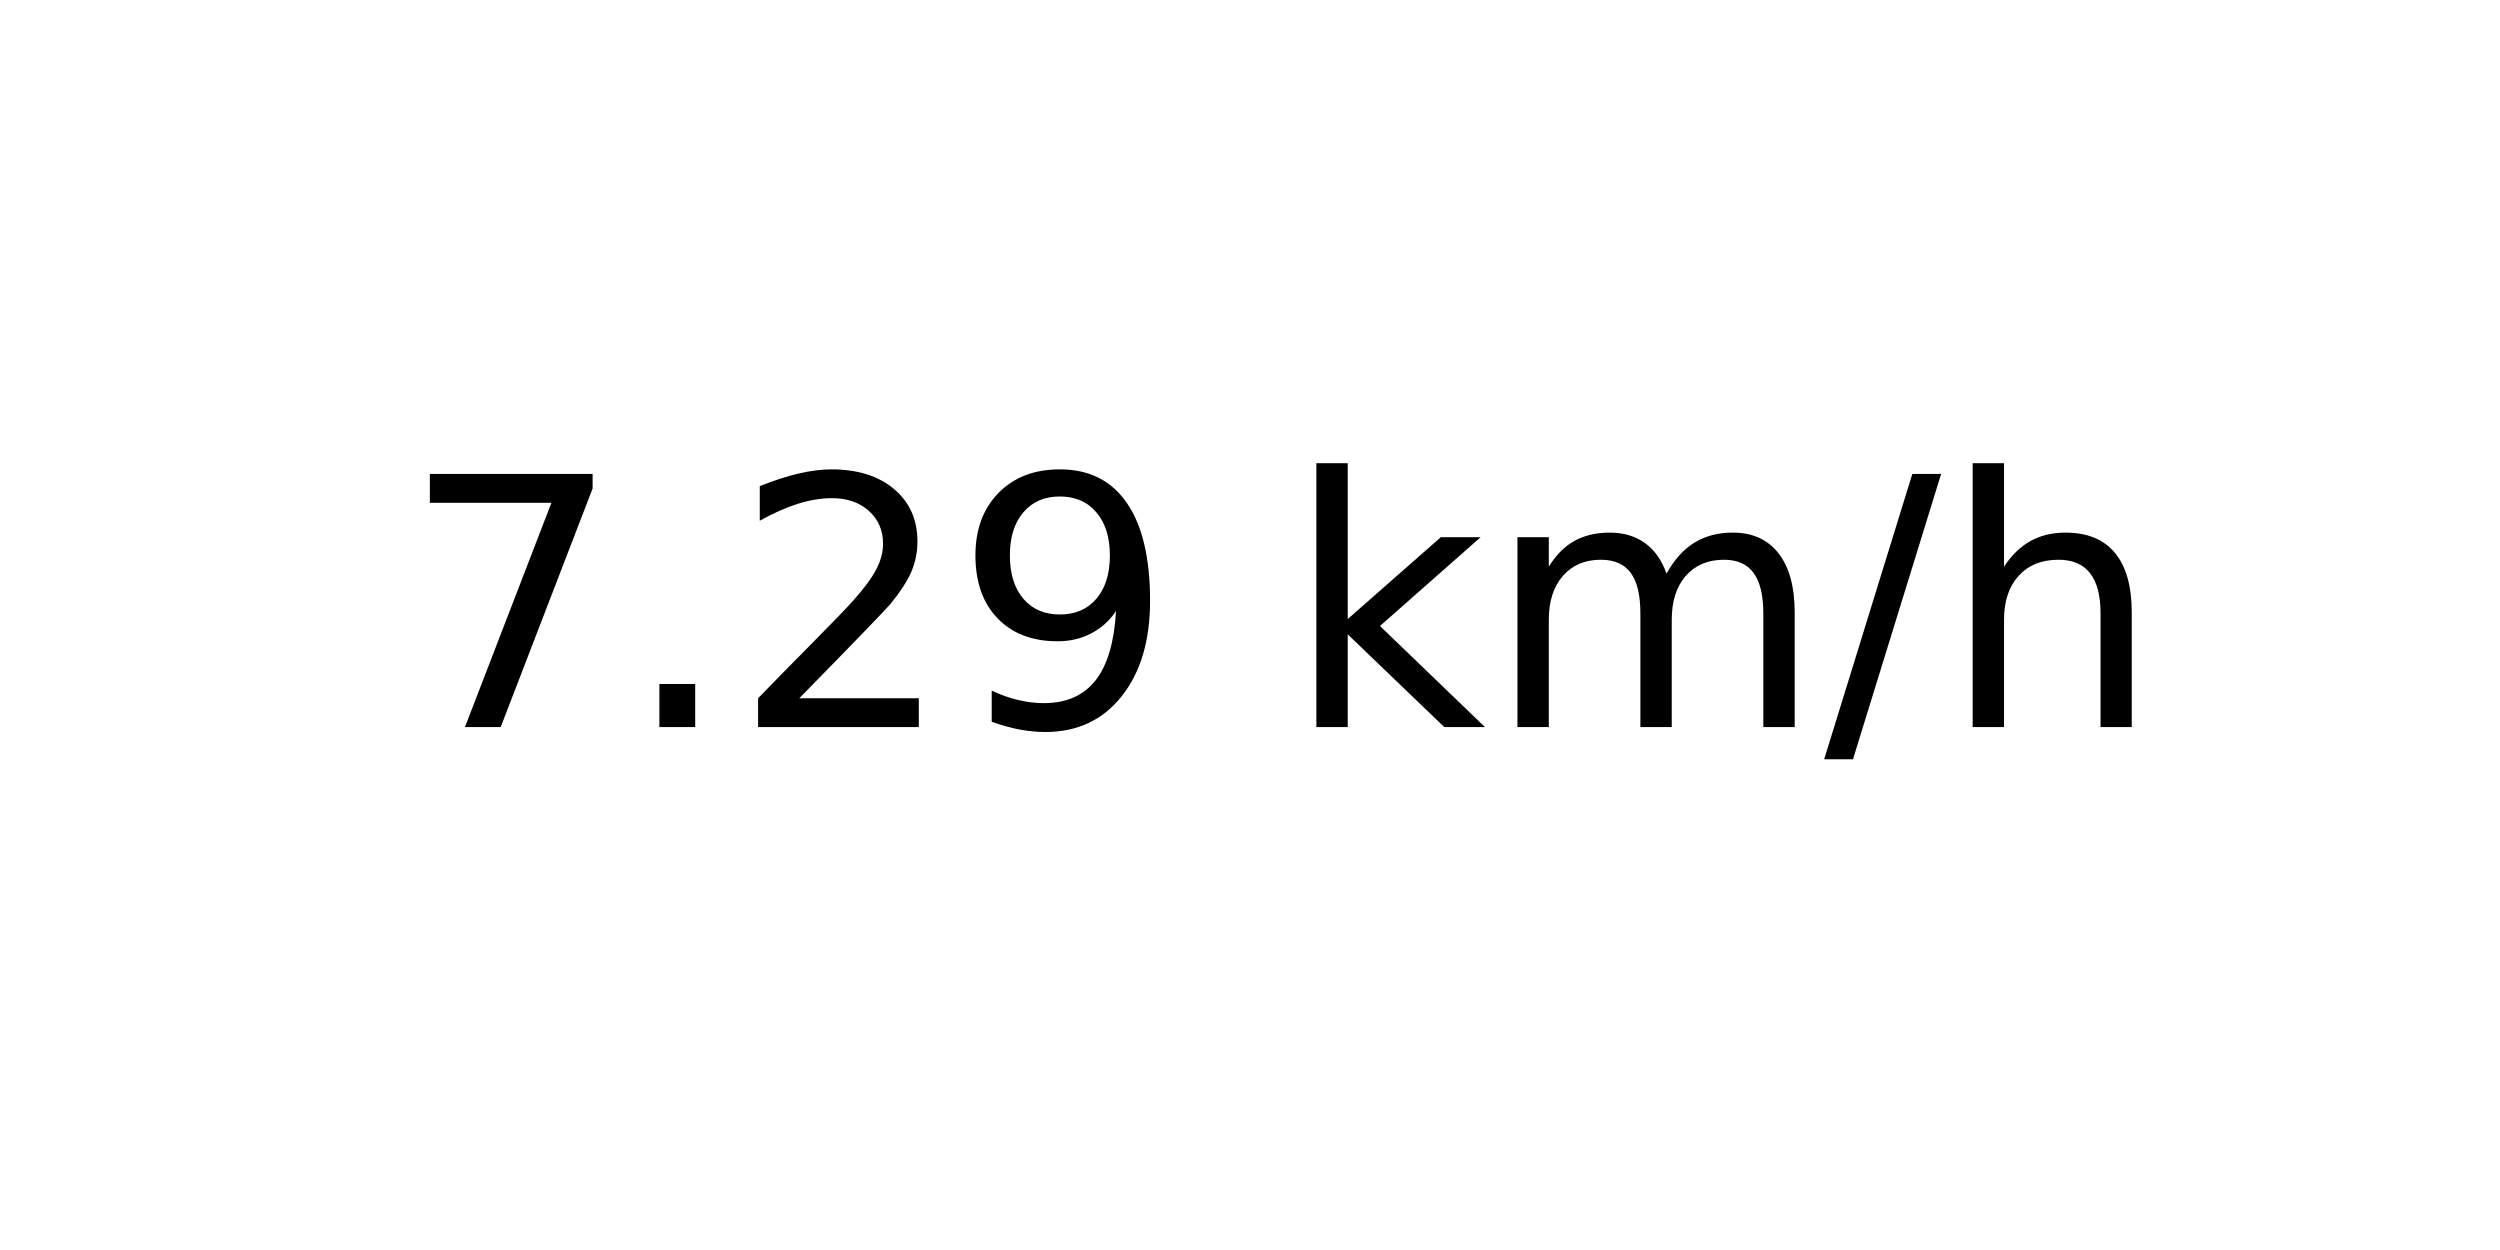
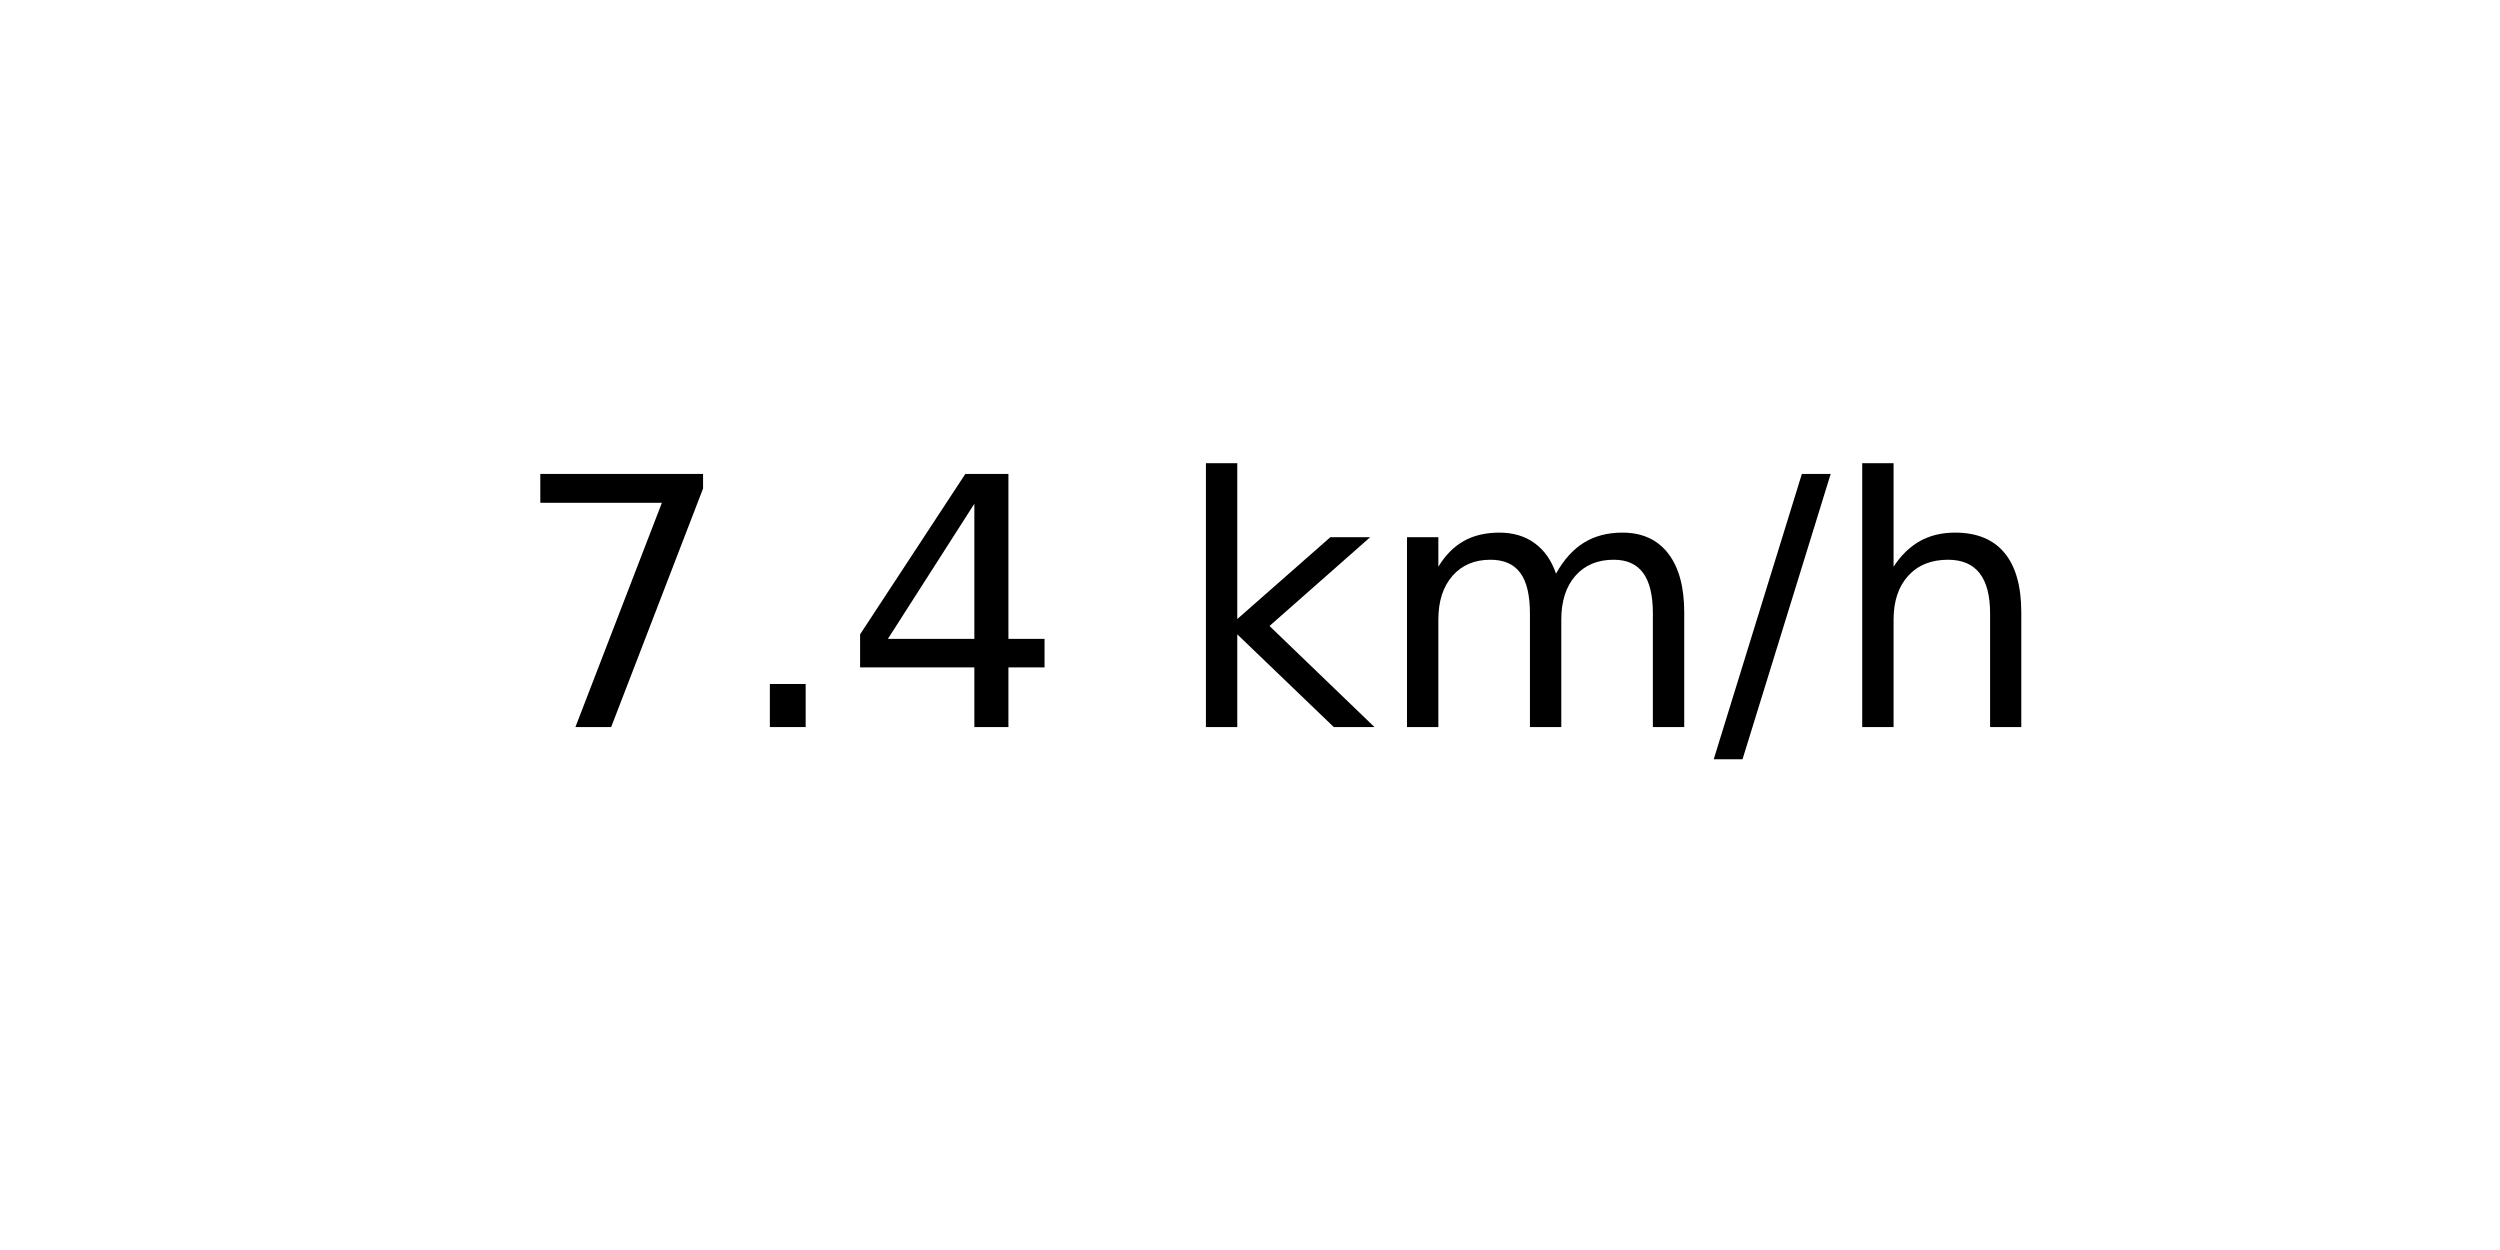
<svg xmlns="http://www.w3.org/2000/svg" xmlns:xlink="http://www.w3.org/1999/xlink" width="72pt" height="36pt" viewBox="0 0 72 36" version="1.1">
  <defs>
    <style type="text/css">*{stroke-linejoin: round; stroke-linecap: butt}</style>
  </defs>
  <g id="figure_1">
    <g id="axes_1">
      <g id="text_1">
-         <g transform="translate(11.55937 20.93937) scale(0.1 -0.1)">
+         <g transform="translate(14.74062 20.93937) scale(0.1 -0.1)">
          <defs>
            <path id="DejaVuSans-37" d="M 525 4666  L 3525 4666  L 3525 4397  L 1831 0  L 1172 0  L 2766 4134  L 525 4134  L 525 4666  z " transform="scale(0.015625)" />
            <path id="DejaVuSans-2e" d="M 684 794  L 1344 794  L 1344 0  L 684 0  L 684 794  z " transform="scale(0.015625)" />
-             <path id="DejaVuSans-32" d="M 1228 531  L 3431 531  L 3431 0  L 469 0  L 469 531  Q 828 903 1448 1529  Q 2069 2156 2228 2338  Q 2531 2678 2651 2914  Q 2772 3150 2772 3378  Q 2772 3750 2511 3984  Q 2250 4219 1831 4219  Q 1534 4219 1204 4116  Q 875 4013 500 3803  L 500 4441  Q 881 4594 1212 4672  Q 1544 4750 1819 4750  Q 2544 4750 2975 4387  Q 3406 4025 3406 3419  Q 3406 3131 3298 2873  Q 3191 2616 2906 2266  Q 2828 2175 2409 1742  Q 1991 1309 1228 531  z " transform="scale(0.015625)" />
-             <path id="DejaVuSans-39" d="M 703 97  L 703 672  Q 941 559 1184 500  Q 1428 441 1663 441  Q 2288 441 2617 861  Q 2947 1281 2994 2138  Q 2813 1869 2534 1725  Q 2256 1581 1919 1581  Q 1219 1581 811 2004  Q 403 2428 403 3163  Q 403 3881 828 4315  Q 1253 4750 1959 4750  Q 2769 4750 3195 4129  Q 3622 3509 3622 2328  Q 3622 1225 3098 567  Q 2575 -91 1691 -91  Q 1453 -91 1209 -44  Q 966 3 703 97  z M 1959 2075  Q 2384 2075 2632 2365  Q 2881 2656 2881 3163  Q 2881 3666 2632 3958  Q 2384 4250 1959 4250  Q 1534 4250 1286 3958  Q 1038 3666 1038 3163  Q 1038 2656 1286 2365  Q 1534 2075 1959 2075  z " transform="scale(0.015625)" />
+             <path id="DejaVuSans-34" d="M 2419 4116  L 825 1625  L 2419 1625  L 2419 4116  z M 2253 4666  L 3047 4666  L 3047 1625  L 3713 1625  L 3713 1100  L 3047 1100  L 3047 0  L 2419 0  L 2419 1100  L 313 1100  L 313 1709  L 2253 4666  z " transform="scale(0.015625)" />
            <path id="DejaVuSans-20" transform="scale(0.015625)" />
            <path id="DejaVuSans-6b" d="M 581 4863  L 1159 4863  L 1159 1991  L 2875 3500  L 3609 3500  L 1753 1863  L 3688 0  L 2938 0  L 1159 1709  L 1159 0  L 581 0  L 581 4863  z " transform="scale(0.015625)" />
            <path id="DejaVuSans-6d" d="M 3328 2828  Q 3544 3216 3844 3400  Q 4144 3584 4550 3584  Q 5097 3584 5394 3201  Q 5691 2819 5691 2113  L 5691 0  L 5113 0  L 5113 2094  Q 5113 2597 4934 2840  Q 4756 3084 4391 3084  Q 3944 3084 3684 2787  Q 3425 2491 3425 1978  L 3425 0  L 2847 0  L 2847 2094  Q 2847 2600 2669 2842  Q 2491 3084 2119 3084  Q 1678 3084 1418 2786  Q 1159 2488 1159 1978  L 1159 0  L 581 0  L 581 3500  L 1159 3500  L 1159 2956  Q 1356 3278 1631 3431  Q 1906 3584 2284 3584  Q 2666 3584 2933 3390  Q 3200 3197 3328 2828  z " transform="scale(0.015625)" />
            <path id="DejaVuSans-2f" d="M 1625 4666  L 2156 4666  L 531 -594  L 0 -594  L 1625 4666  z " transform="scale(0.015625)" />
            <path id="DejaVuSans-68" d="M 3513 2113  L 3513 0  L 2938 0  L 2938 2094  Q 2938 2591 2744 2837  Q 2550 3084 2163 3084  Q 1697 3084 1428 2787  Q 1159 2491 1159 1978  L 1159 0  L 581 0  L 581 4863  L 1159 4863  L 1159 2956  Q 1366 3272 1645 3428  Q 1925 3584 2291 3584  Q 2894 3584 3203 3211  Q 3513 2838 3513 2113  z " transform="scale(0.015625)" />
          </defs>
          <use xlink:href="#DejaVuSans-37" />
          <use xlink:href="#DejaVuSans-2e" x="63.623" />
-           <use xlink:href="#DejaVuSans-32" x="95.41" />
-           <use xlink:href="#DejaVuSans-39" x="159.033" />
-           <use xlink:href="#DejaVuSans-20" x="222.656" />
-           <use xlink:href="#DejaVuSans-6b" x="254.443" />
-           <use xlink:href="#DejaVuSans-6d" x="312.354" />
-           <use xlink:href="#DejaVuSans-2f" x="409.766" />
-           <use xlink:href="#DejaVuSans-68" x="443.457" />
+           <use xlink:href="#DejaVuSans-34" x="95.41" />
+           <use xlink:href="#DejaVuSans-20" x="159.033" />
+           <use xlink:href="#DejaVuSans-6b" x="190.82" />
+           <use xlink:href="#DejaVuSans-6d" x="248.73" />
+           <use xlink:href="#DejaVuSans-2f" x="346.143" />
+           <use xlink:href="#DejaVuSans-68" x="379.834" />
        </g>
      </g>
    </g>
  </g>
</svg>
